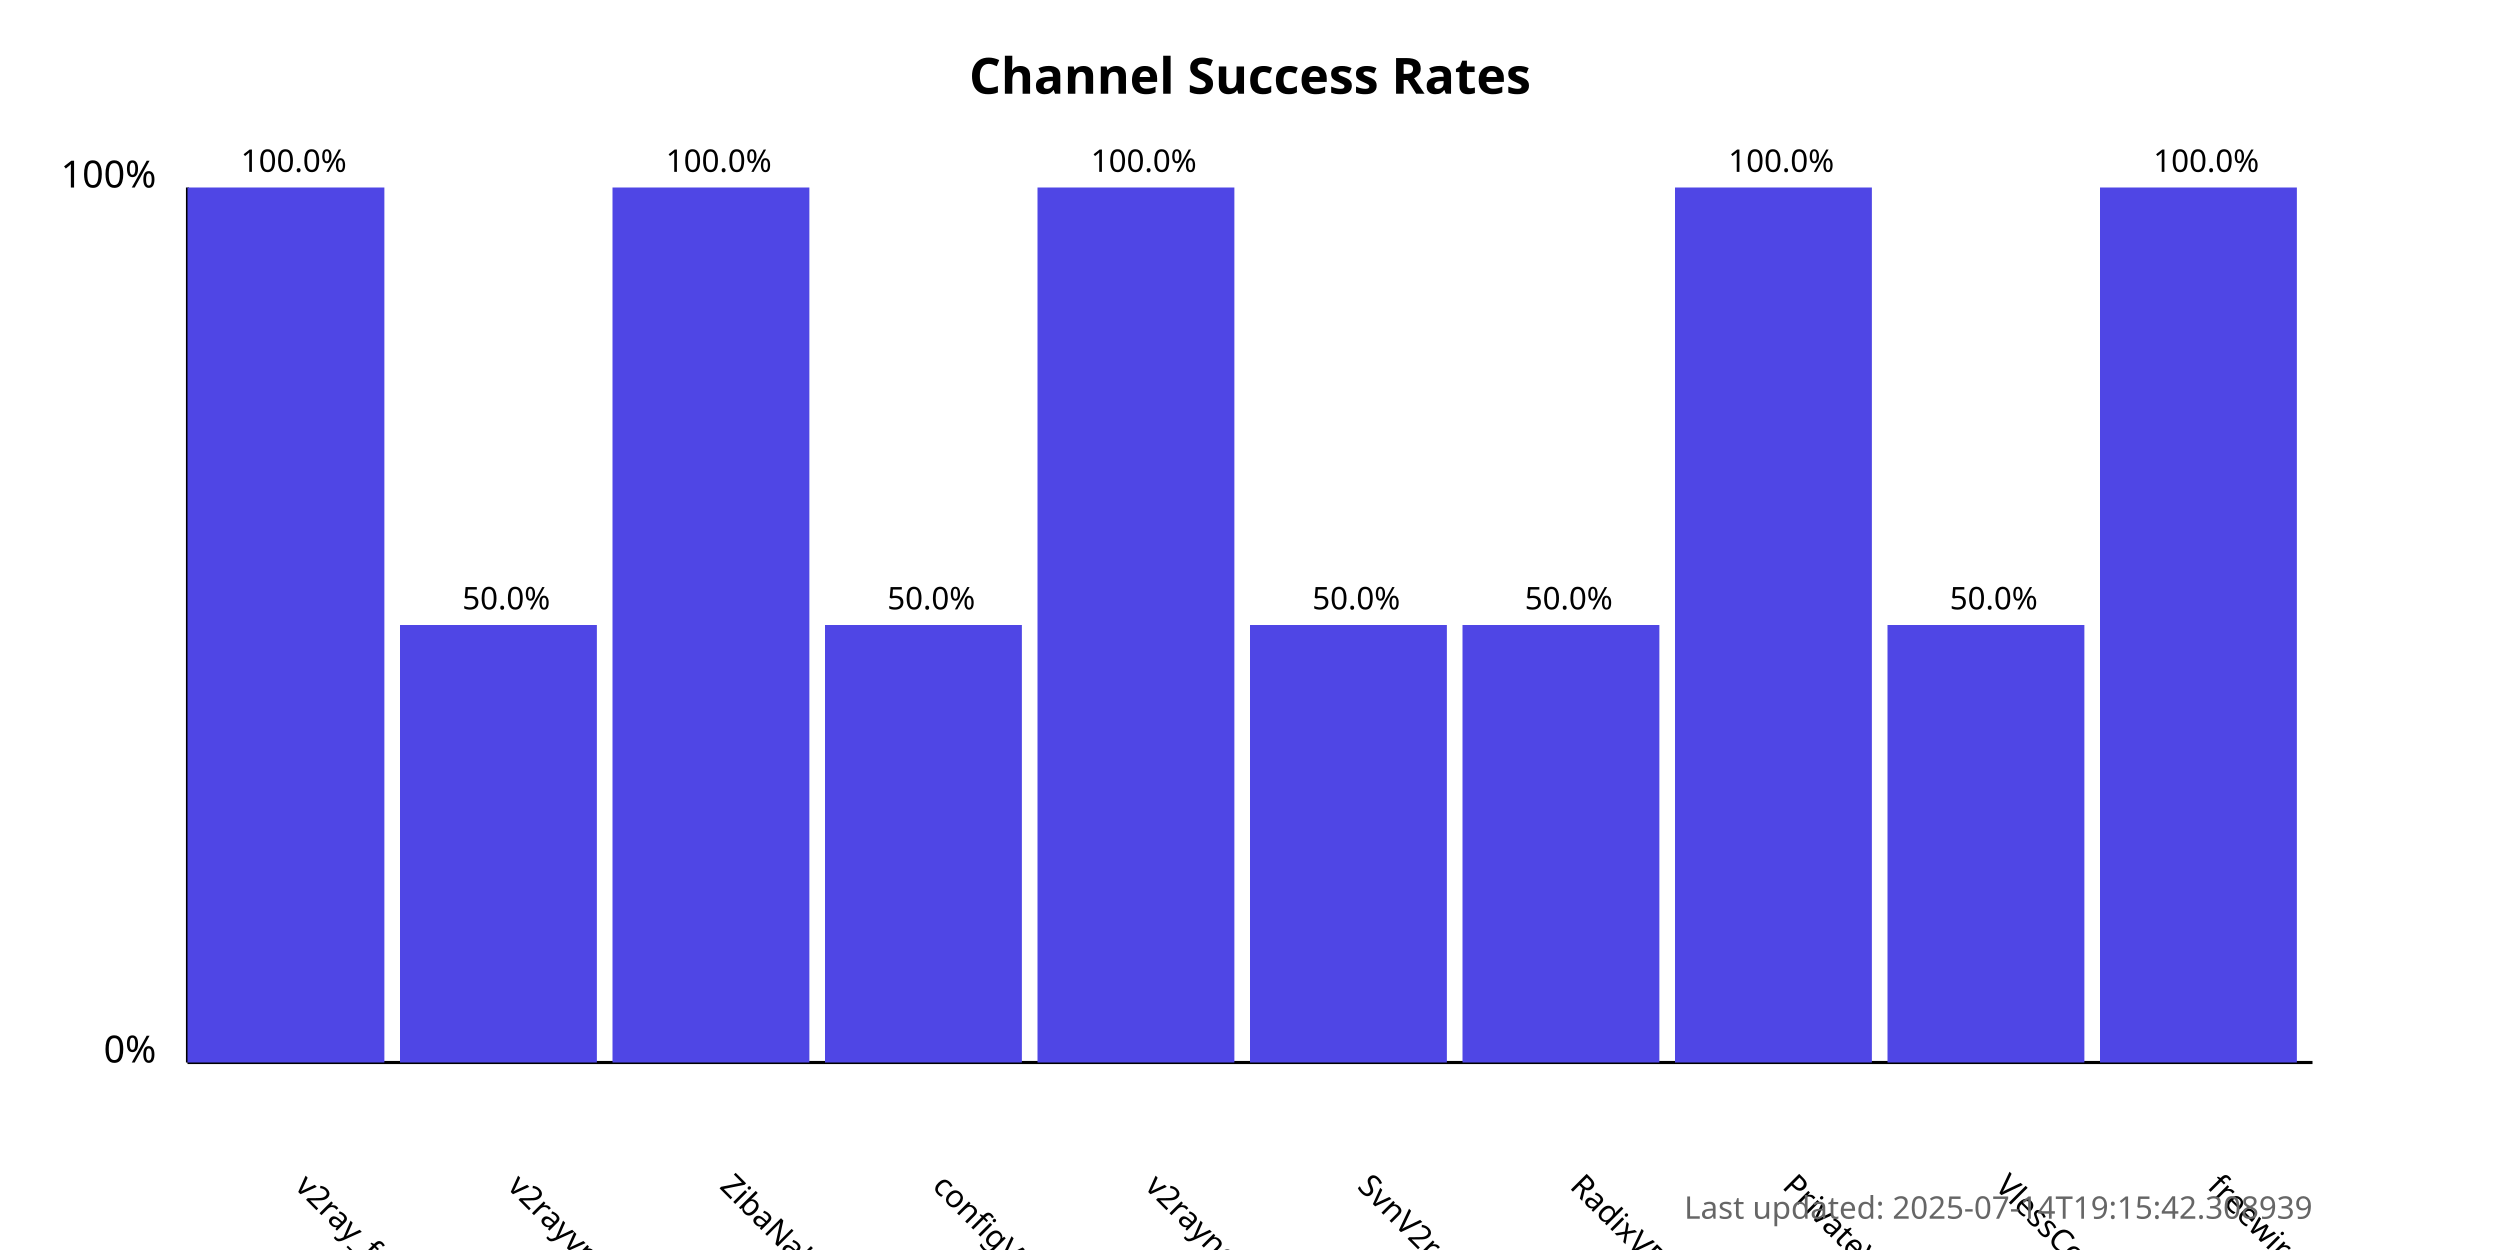
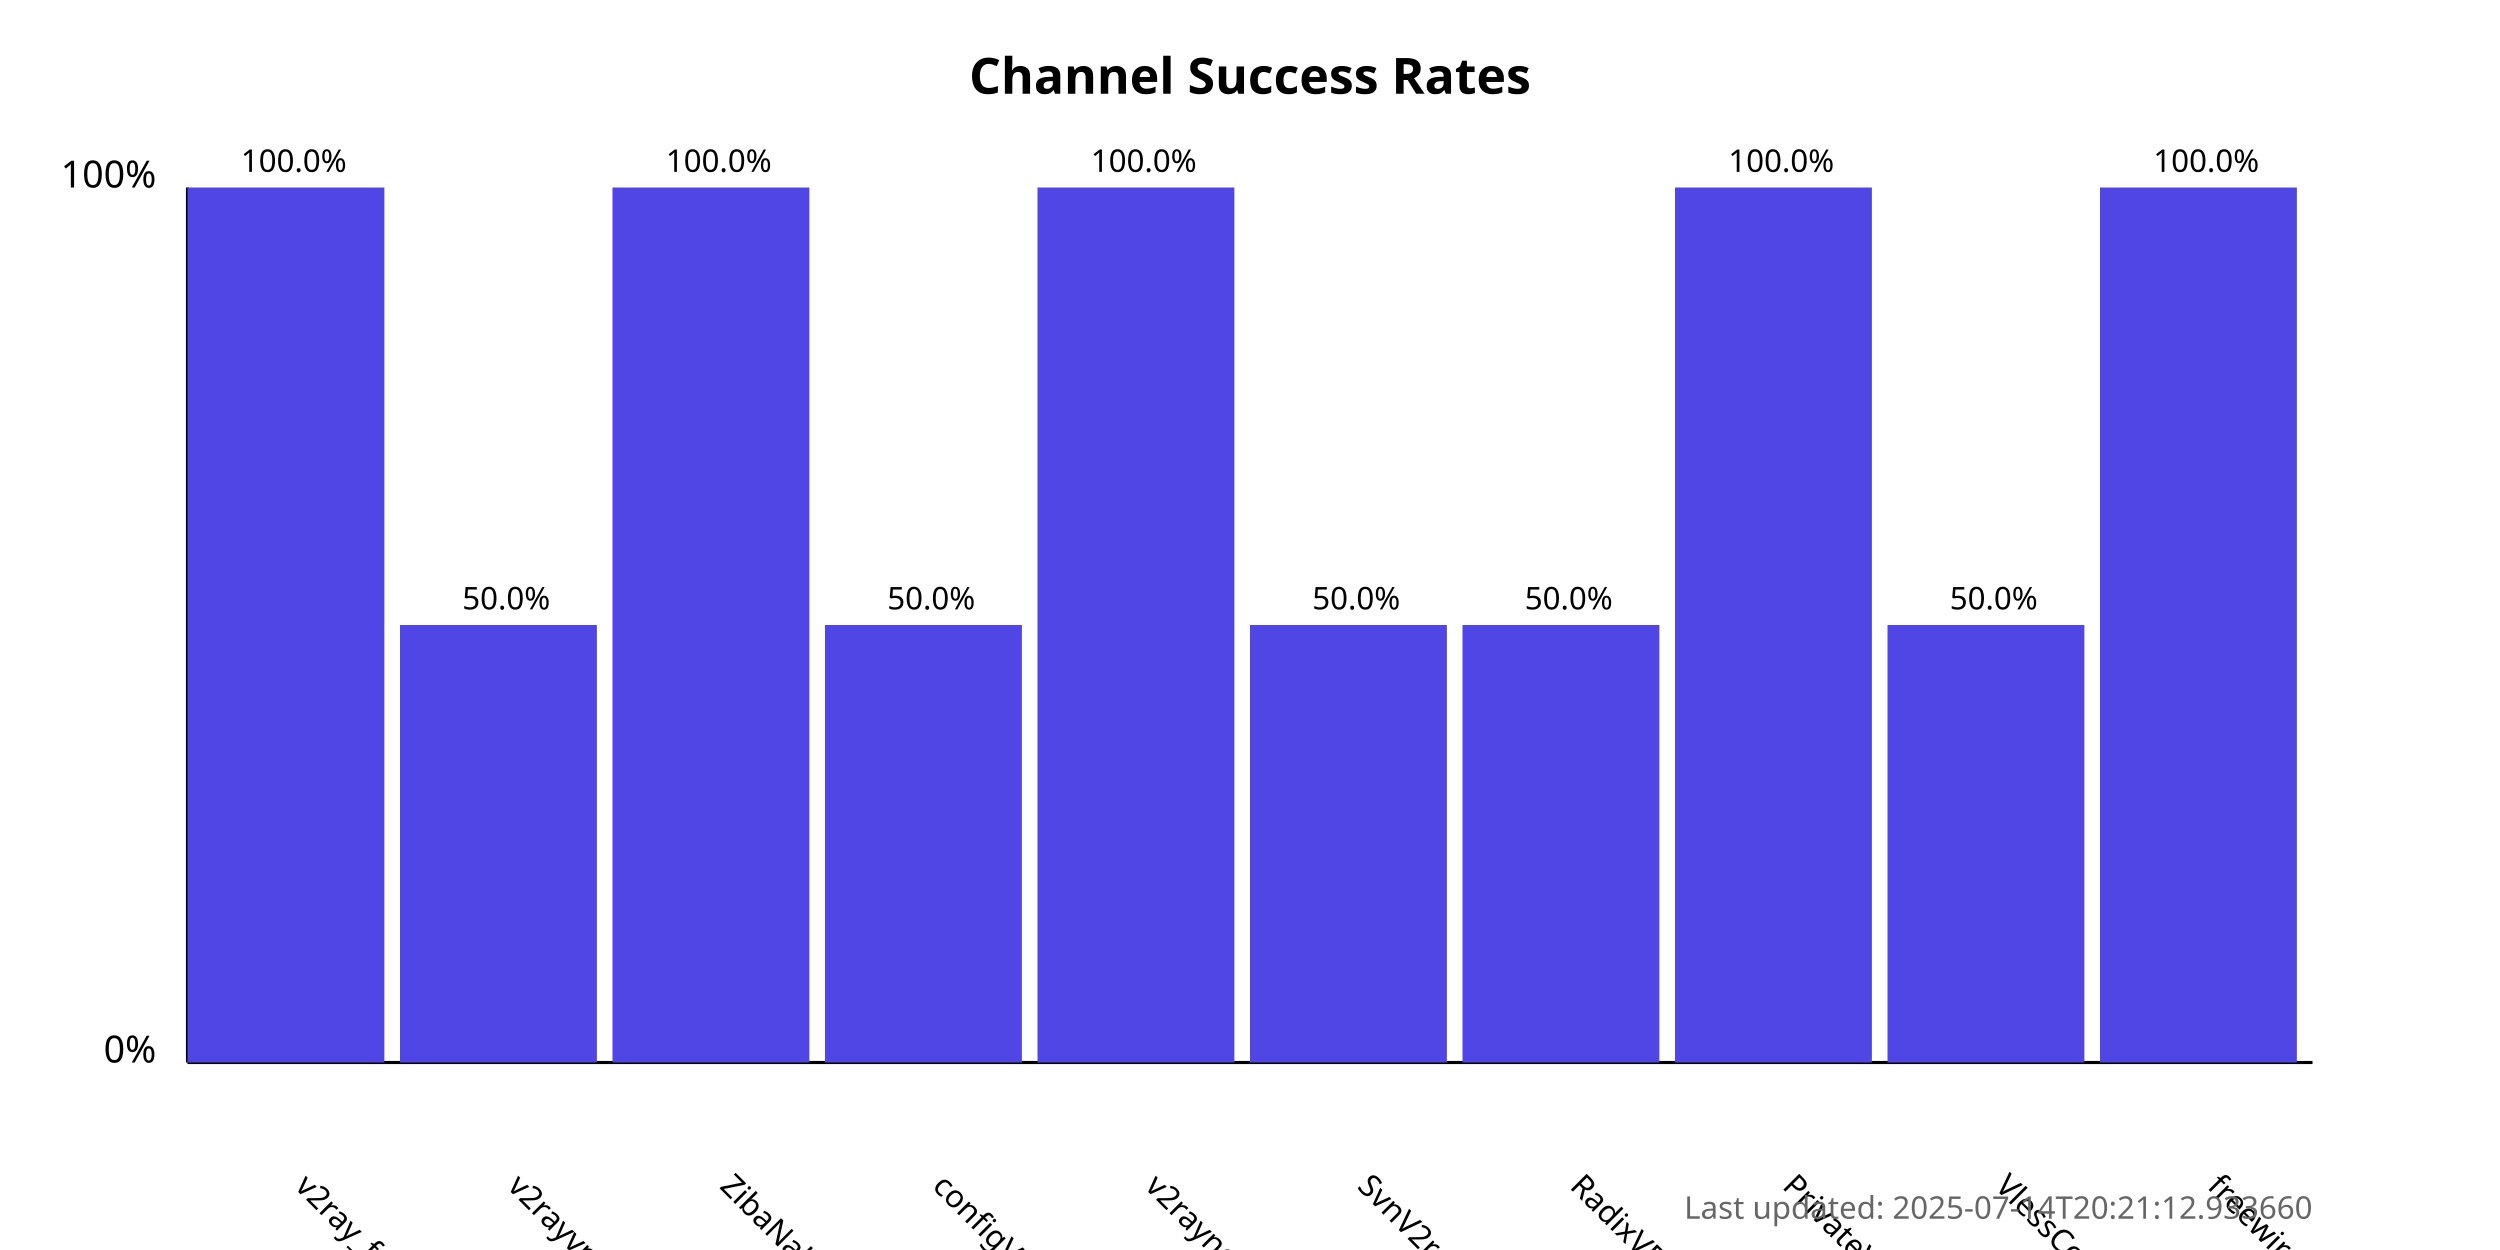
<svg xmlns="http://www.w3.org/2000/svg" width="800" height="400">
  <style>
            .chart-title { font: bold 16px sans-serif; }
            .axis-label { font: 12px sans-serif; }
            .tick-label { font: 10px sans-serif; }
            .bar { fill: #4f46e5; }
            .bar:hover { fill: #6366f1; }
            .timestamp { font: 10px sans-serif; fill: #666; }
        </style>
  <text x="400.0" y="30" text-anchor="middle" class="chart-title">
            Channel Success Rates
        </text>
  <line x1="60" y1="340" x2="60" y2="60" stroke="black" stroke-width="1" />
  <line x1="60" y1="340" x2="740" y2="340" stroke="black" stroke-width="1" />
  <text x="50" y="340" text-anchor="end" class="axis-label">0%</text>
  <text x="50" y="60" text-anchor="end" class="axis-label">100%</text>
  <g>
    <rect x="60" y="60.0" width="63.0" height="280.0" class="bar" />
    <text x="94.0" y="380" transform="rotate(45, 94.0, 380)" text-anchor="start" class="tick-label">
                v2ray_free_conf
            </text>
    <text x="94.0" y="55.0" text-anchor="middle" class="tick-label">
                100.0%
            </text>
  </g>
  <g>
    <rect x="128.0" y="200.0" width="63.0" height="140.0" class="bar" />
    <text x="162.0" y="380" transform="rotate(45, 162.0, 380)" text-anchor="start" class="tick-label">
                v2rayvpno
            </text>
    <text x="162.0" y="195.0" text-anchor="middle" class="tick-label">
                50.0%
            </text>
  </g>
  <g>
    <rect x="196.0" y="60.0" width="63.0" height="280.0" class="bar" />
    <text x="230.0" y="380" transform="rotate(45, 230.0, 380)" text-anchor="start" class="tick-label">
                ZibaNabz
            </text>
    <text x="230.0" y="55.0" text-anchor="middle" class="tick-label">
                100.0%
            </text>
  </g>
  <g>
    <rect x="264.0" y="200.0" width="63.0" height="140.0" class="bar" />
    <text x="298.0" y="380" transform="rotate(45, 298.0, 380)" text-anchor="start" class="tick-label">
                configV2rayForFree
            </text>
    <text x="298.0" y="195.0" text-anchor="middle" class="tick-label">
                50.0%
            </text>
  </g>
  <g>
    <rect x="332.0" y="60.0" width="63.0" height="280.0" class="bar" />
    <text x="366.0" y="380" transform="rotate(45, 366.0, 380)" text-anchor="start" class="tick-label">
                v2rayngvpn
            </text>
    <text x="366.0" y="55.0" text-anchor="middle" class="tick-label">
                100.0%
            </text>
  </g>
  <g>
    <rect x="400.0" y="200.0" width="63.0" height="140.0" class="bar" />
    <text x="434.0" y="380" transform="rotate(45, 434.0, 380)" text-anchor="start" class="tick-label">
                SvnV2ray
            </text>
    <text x="434.0" y="195.0" text-anchor="middle" class="tick-label">
                50.0%
            </text>
  </g>
  <g>
    <rect x="468.0" y="200.0" width="63.0" height="140.0" class="bar" />
    <text x="502.0" y="380" transform="rotate(45, 502.0, 380)" text-anchor="start" class="tick-label">
                RadixVPN
            </text>
    <text x="502.0" y="195.0" text-anchor="middle" class="tick-label">
                50.0%
            </text>
  </g>
  <g>
    <rect x="536.0" y="60.0" width="63.0" height="280.0" class="bar" />
    <text x="570.0" y="380" transform="rotate(45, 570.0, 380)" text-anchor="start" class="tick-label">
                PrivateVPNs
            </text>
    <text x="570.0" y="55.0" text-anchor="middle" class="tick-label">
                100.0%
            </text>
  </g>
  <g>
    <rect x="604.0" y="200.0" width="63.0" height="140.0" class="bar" />
    <text x="638.0" y="380" transform="rotate(45, 638.0, 380)" text-anchor="start" class="tick-label">
                VlessConfig
            </text>
    <text x="638.0" y="195.0" text-anchor="middle" class="tick-label">
                50.0%
            </text>
  </g>
  <g>
    <rect x="672.0" y="60.0" width="63.0" height="280.0" class="bar" />
    <text x="706.0" y="380" transform="rotate(45, 706.0, 380)" text-anchor="start" class="tick-label">
                freewireguard
            </text>
    <text x="706.0" y="55.0" text-anchor="middle" class="tick-label">
                100.0%
            </text>
  </g>
  <text x="740" y="390" text-anchor="end" class="timestamp">
-             Last updated: 2025-07-14T19:15:42.308939
+             Last updated: 2025-07-14T20:21:12.933660
        </text>
</svg>
